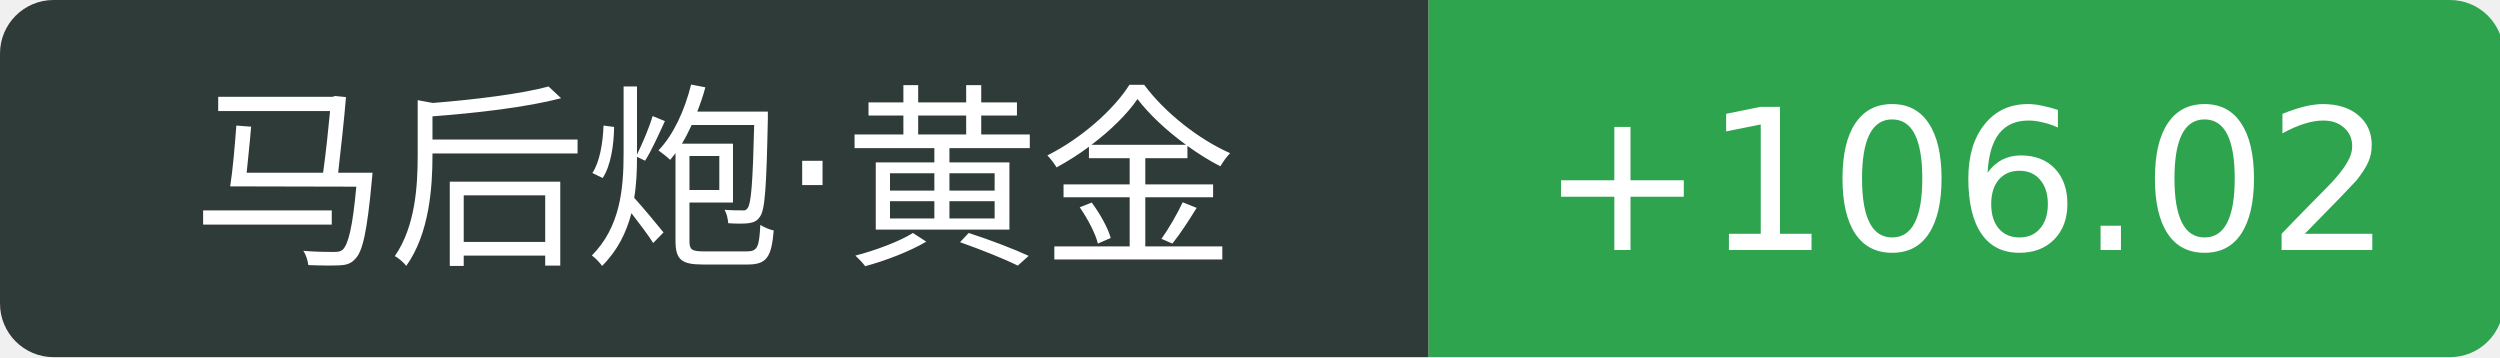
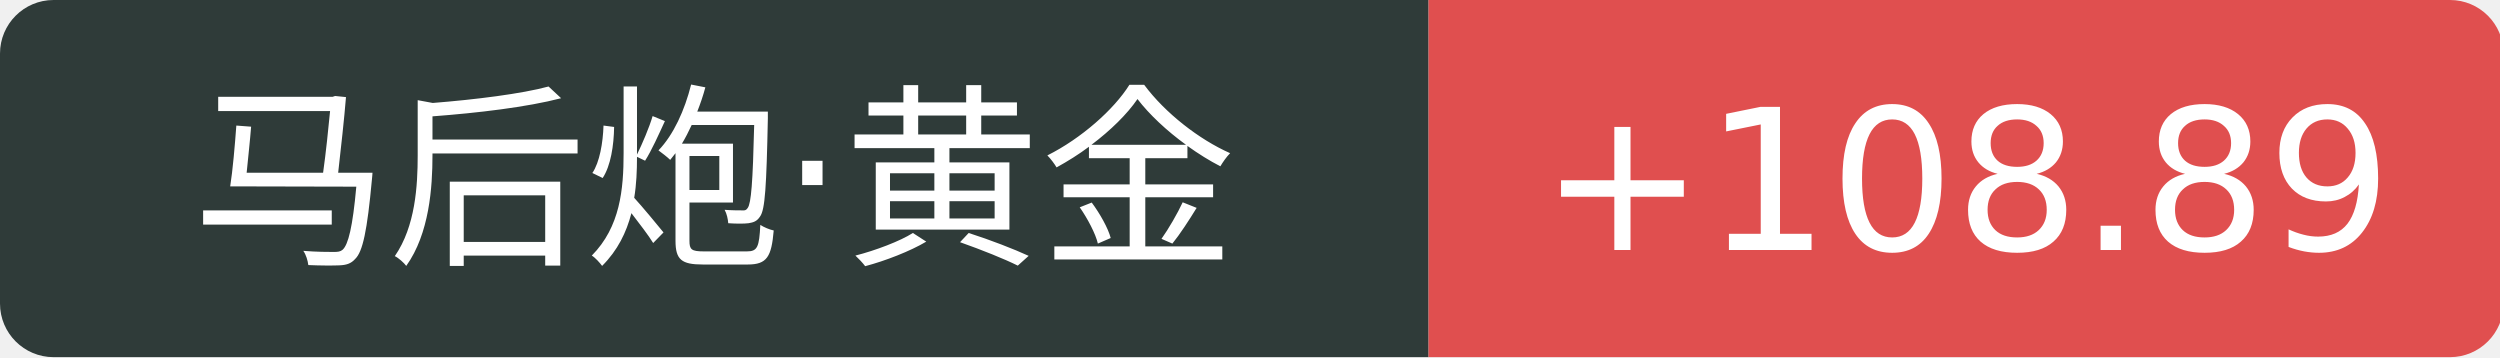
<svg xmlns="http://www.w3.org/2000/svg" width="140" height="20">
  <path d="M3 0 h77.0 v20 h-77.0 a3 3 0 0 1 -3 -3 v-14 a3 3 0 0 1 3 -3 Z" fill="#2f3b39" />
-   <path d="M80.0 0 h57.2 a3 3 0 0 1 3 3 v14 a3 3 0 0 1 -3 3 h-57.2 v-20 Z" fill="#2ea44f" />
+   <path d="M80.0 0 h57.2 a3 3 0 0 1 3 3 v14 a3 3 0 0 1 -3 3 h-57.2 v-20 Z" fill="#e04f4f" />
  <text x="40.0" y="14" fill="#fff" text-anchor="middle" font-family="Verdana,DejaVu Sans,Geneva,sans-serif" font-size="11">马后炮·黄金</text>
-   <text x="110.1" y="14" fill="#fff" text-anchor="middle" font-family="Verdana,DejaVu Sans,Geneva,sans-serif" font-size="11">+106.02</text>
+   <text x="110.1" y="14" fill="#fff" text-anchor="middle" font-family="Verdana,DejaVu Sans,Geneva,sans-serif" font-size="11">+108.89</text>
</svg>
